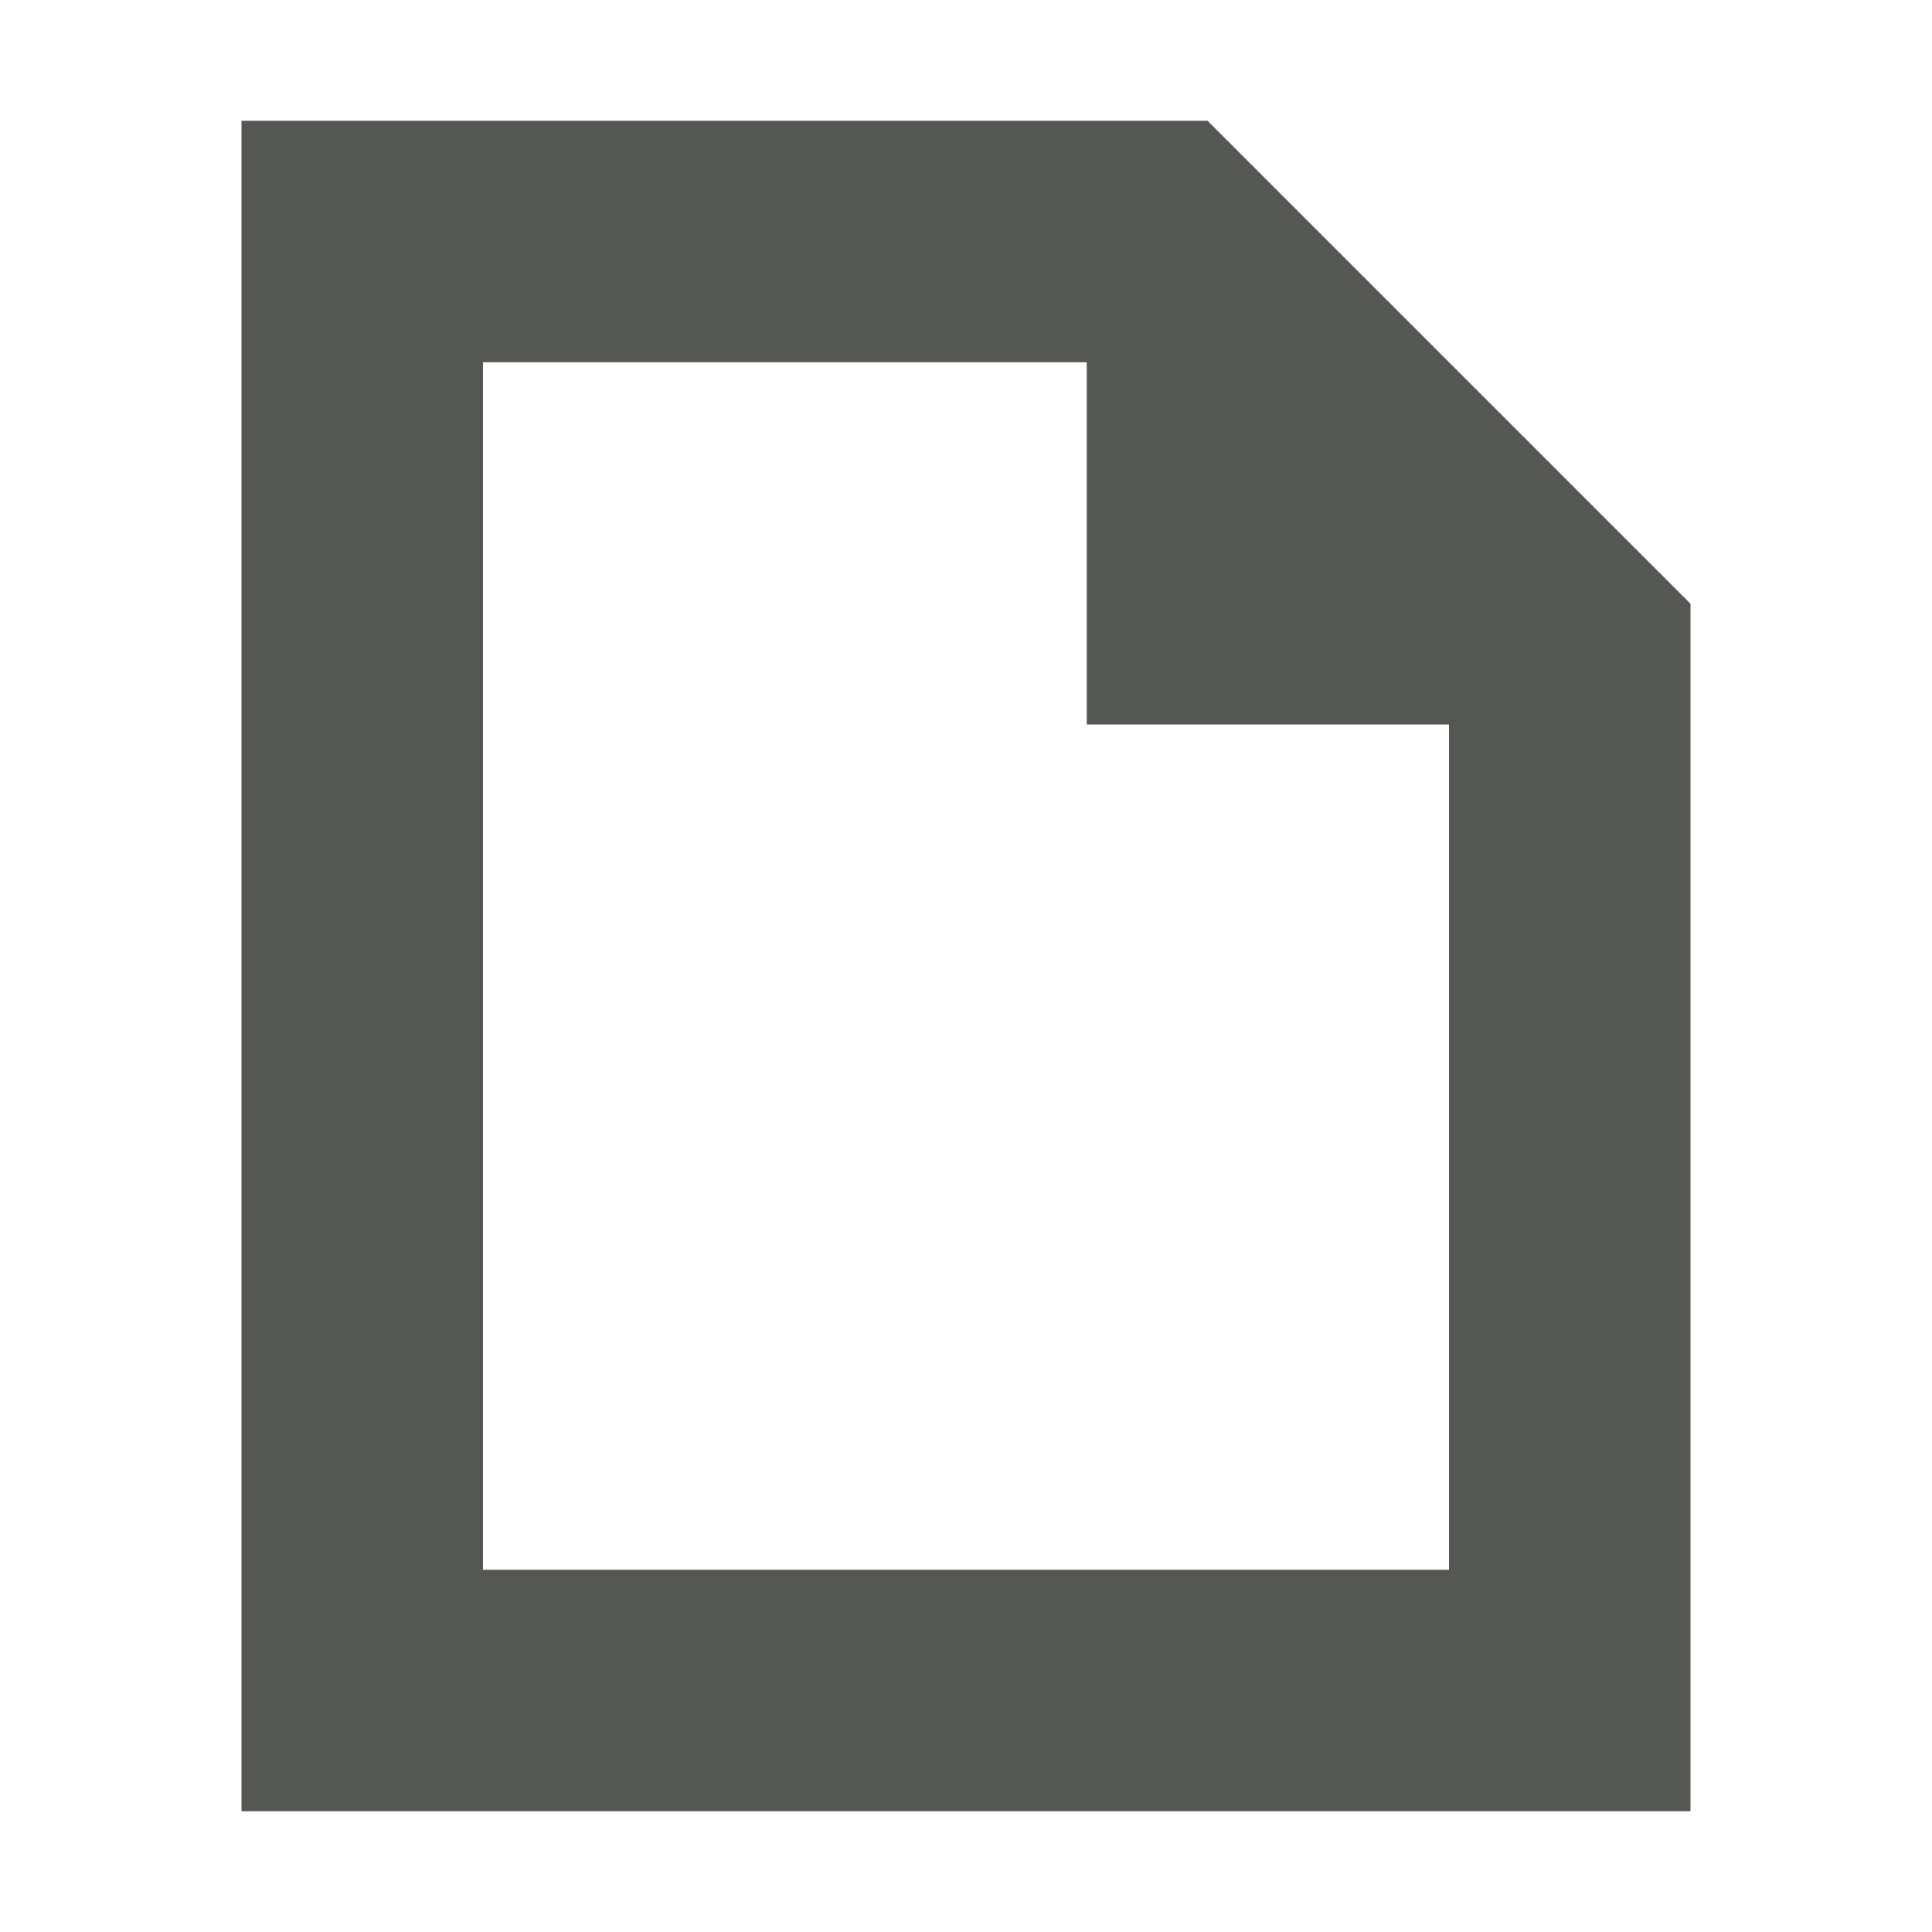
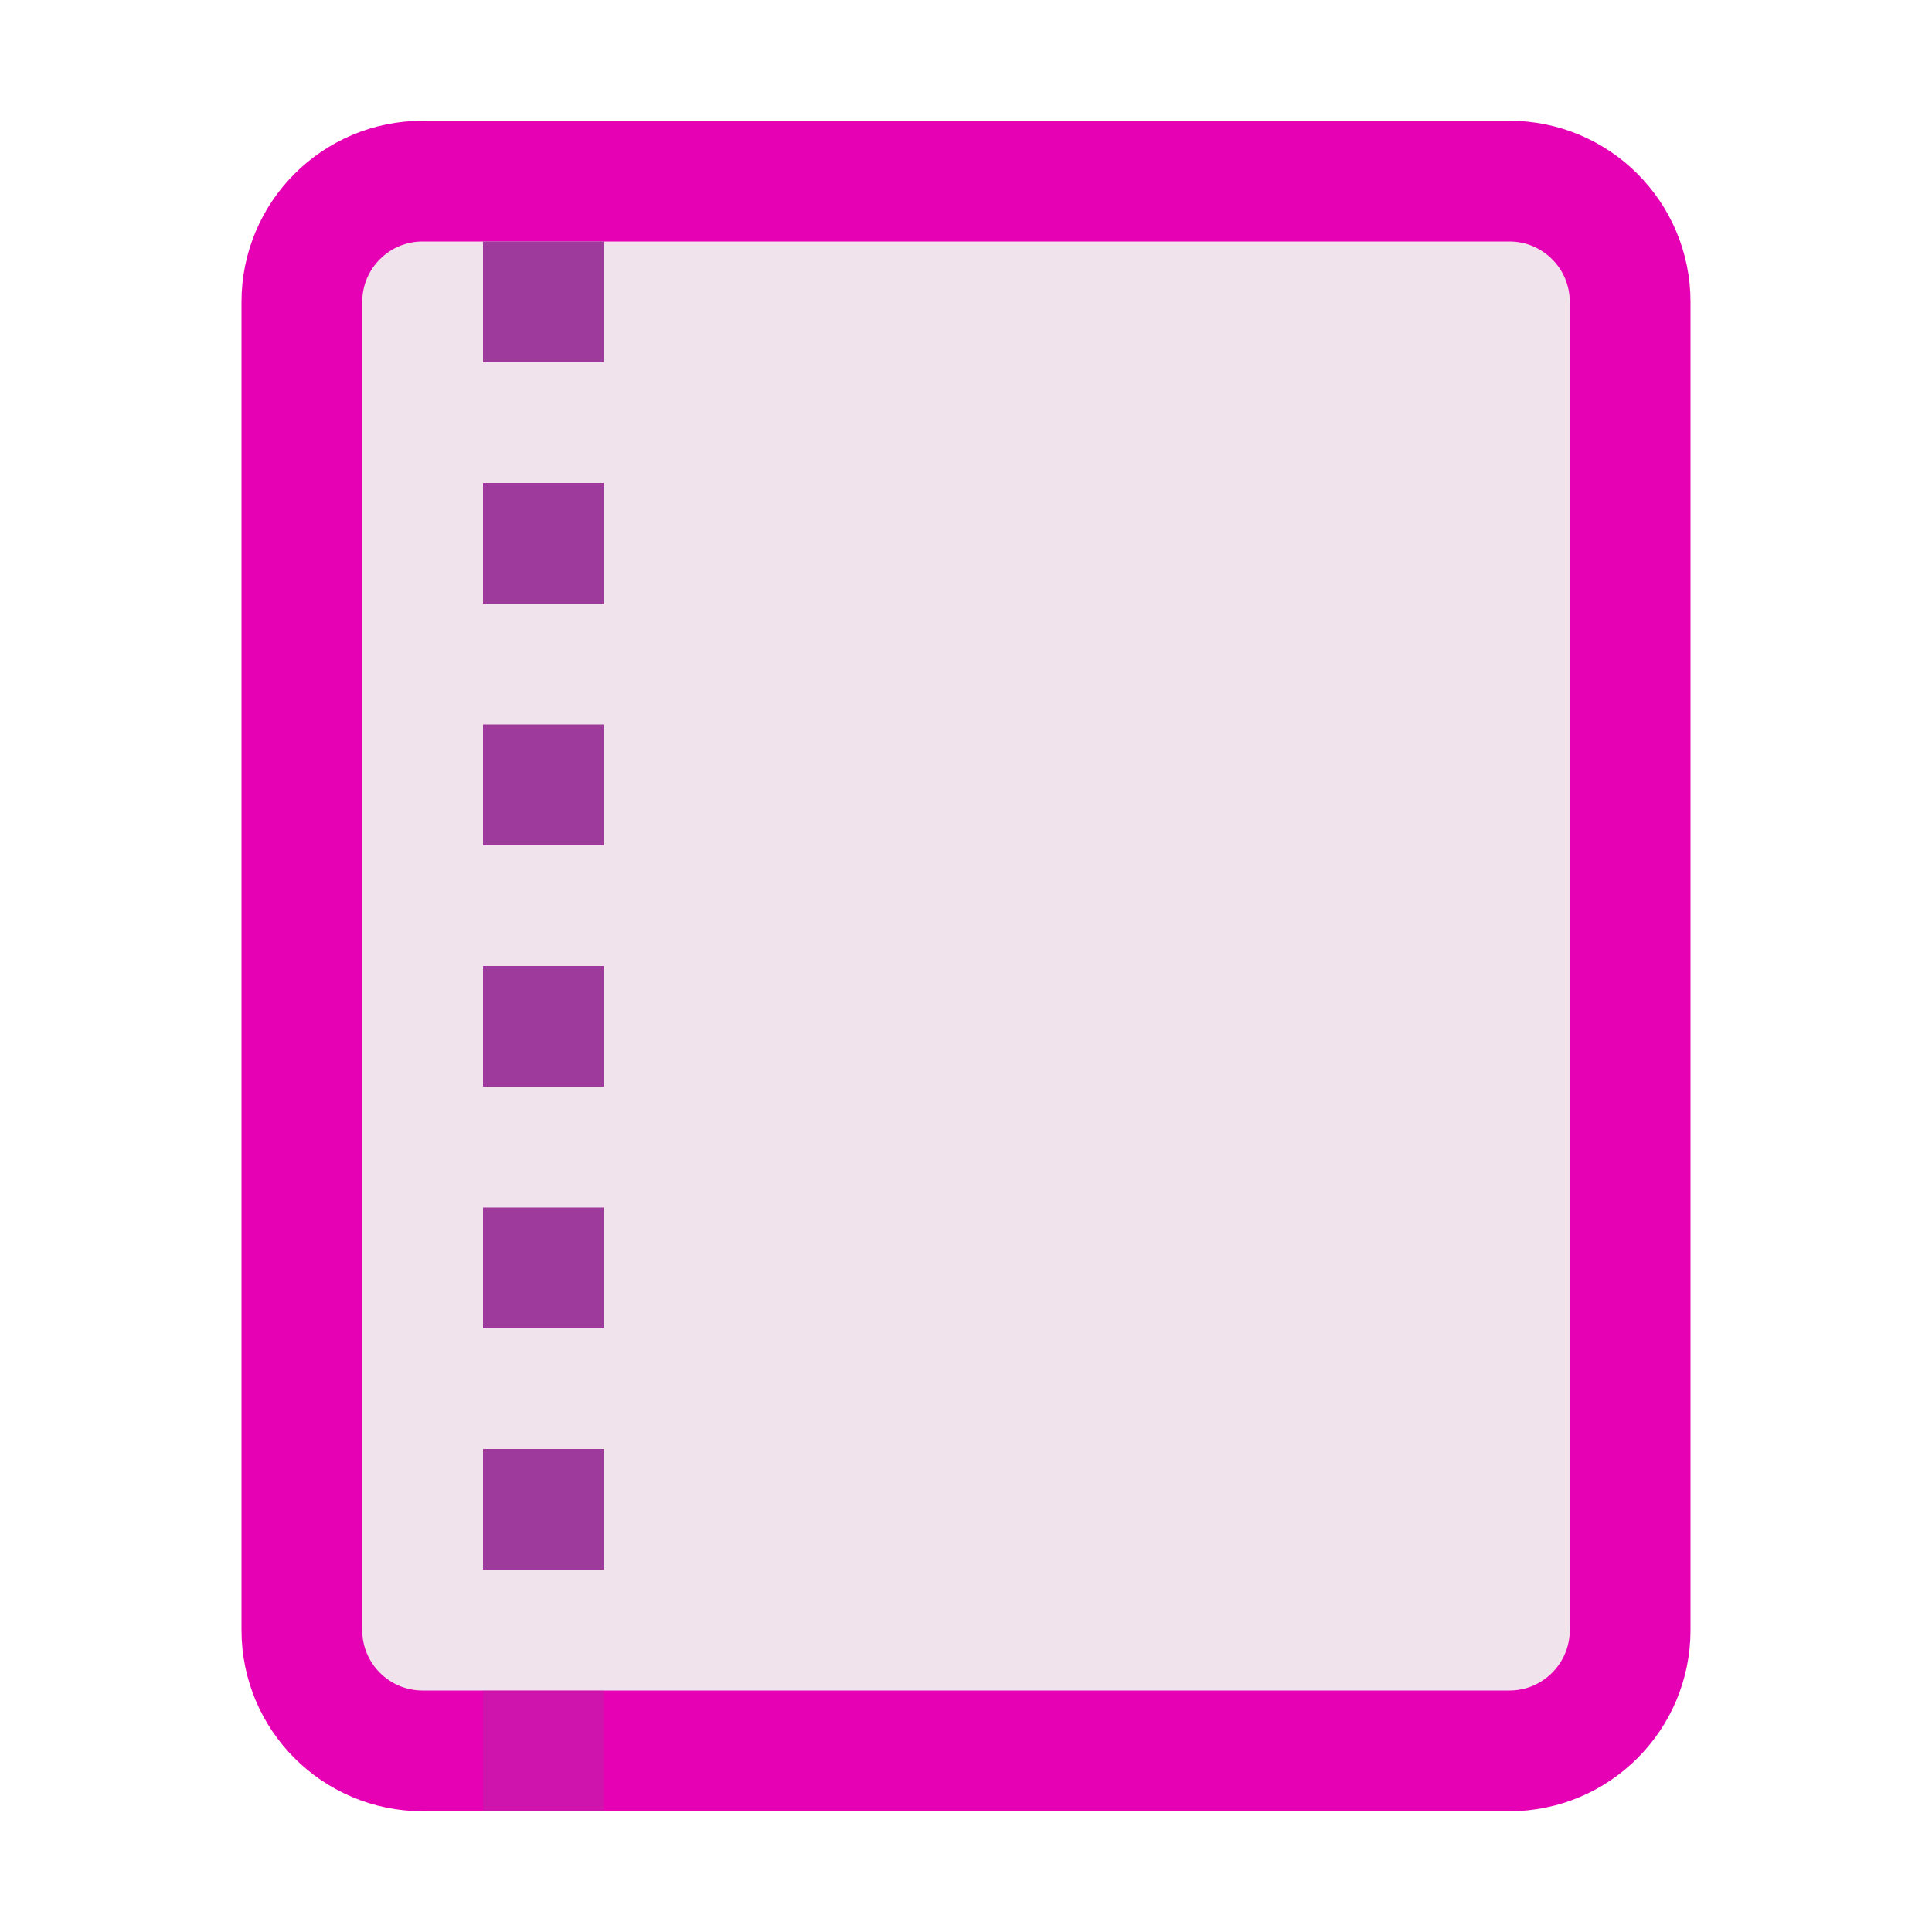
- <svg xmlns="http://www.w3.org/2000/svg" viewBox="0 0 16 16">
-   <path d="m2 1v14h12v-10l-4-4zm2 2h5v3h3v7h-8z" fill="#555753" />
+ <svg xmlns="http://www.w3.org/2000/svg" xmlns:xlink="http://www.w3.org/1999/xlink" height="16" width="16" version="1.1" id="svg86">
+   <defs id="defs90" />
+   <radialGradient id="a" cx="90.75" cy="110.253" gradientUnits="userSpaceOnUse" r="24.501" xlink:href="#b" />
+   <linearGradient id="b">
+     <stop offset="0" stop-color="#fff" id="stop3" />
+     <stop offset="1" stop-color="#fff" stop-opacity="0" id="stop5" />
+   </linearGradient>
+   <clipPath id="c">
+     <path d="m112 82.503c0 4.465-2.797 6.41-5.28 8.094-5.109 3.465-14.939 3.325-20.72 3.406-.081 5.781.166 15.505-3.299 20.613-1.684 2.482-5.291 5.387-8.201 5.387 2.318 0 4.743-1.335 7.584-4.085 9.142-8.849 17.367-16.135 25.673-25.298 1.919-2.117 4.243-3.642 4.243-8.118z" id="path8" />
+   </clipPath>
+   <filter id="d" color-interpolation-filters="sRGB">
+     <feGaussianBlur stdDeviation=".43" id="feGaussianBlur11" />
+   </filter>
+   <linearGradient id="e" gradientTransform="matrix(0.1668089,0,0,0.1705063,-4.654831,-5.374781)" gradientUnits="userSpaceOnUse" x1="82.157" x2="94.221" y1="90.382" y2="102.184">
+     <stop offset="0" stop-color="#fcfcfc" id="stop14" />
+     <stop offset=".523" stop-color="#f8f8f8" id="stop16" />
+     <stop offset=".723" stop-color="#f0efef" id="stop18" />
+     <stop offset=".89" stop-color="#e3e1e1" id="stop20" />
+     <stop offset="1" stop-color="#cecbcb" id="stop22" />
+   </linearGradient>
+   <clipPath id="f">
+     <path d="m17 8 .783 110h57.5c1.675 0 3.119.181 4.9-1.6 8.798-8.798 21.481-23.383 28.74-30.707 2.441-2.463 2.801-4.471 2.801-6.724l-1.724-70.969z" id="path25" />
+   </clipPath>
+   <radialGradient id="g" cx="68.139" cy="89.42" fx="67.932" fy="72.691" gradientTransform="matrix(0.198259,-0.00992035,0.00810634,0.1619221,-5.234037,-1.803182)" gradientUnits="userSpaceOnUse" r="47.5" xlink:href="#b" />
+   <filter id="h" color-interpolation-filters="sRGB" height="2.026" width="1.957" x="-.479" y="-.513">
+     <feGaussianBlur stdDeviation="10.141" id="feGaussianBlur29" />
+   </filter>
+   <linearGradient id="i" gradientTransform="matrix(0.1177163,0,0,0.1176858,0.4395345,0.3932164)" gradientUnits="userSpaceOnUse" x1="47.236" x2="72" y1="22.15" y2="116.401">
+     <stop offset="0" stop-color="#eeecec" id="stop32" />
+     <stop offset=".4" stop-color="#f4f4f4" id="stop34" />
+     <stop offset="1" stop-color="#f6f5f5" id="stop36" />
+   </linearGradient>
+   <filter id="j">
+     <feGaussianBlur stdDeviation="2.028" id="feGaussianBlur39" />
+   </filter>
+   <filter id="k">
+     <feGaussianBlur stdDeviation="2.715" id="feGaussianBlur42" />
+   </filter>
+   <filter id="l" height="1.21" width="1.169" x="-.085" y="-.105">
+     <feGaussianBlur stdDeviation="2.173" id="feGaussianBlur45" />
+   </filter>
+   <rect style="fill:#f0e3ec;fill-opacity:1;stroke:#e602b4;stroke-width:1;stroke-linejoin:round;stroke-miterlimit:4;stroke-dasharray:none;stroke-opacity:1" id="rect919" width="11" height="13" x="2.5" y="1.5" ry="1" rx="1" />
+   <path d="M 4,2 H 5 V 3 H 4 Z" id="path68" style="opacity:1;fill:#9d3a9b;stroke-width:0.125" />
+   <path d="M 4,4 H 5 V 5 H 4 Z" id="path70" style="opacity:1;fill:#9d3a9b;stroke-width:0.125" />
+   <path d="M 4,6 H 5 V 7 H 4 Z" id="path72" style="opacity:1;fill:#9d3a9b;stroke-width:0.125" />
+   <path d="M 4,8 H 5 V 9 H 4 Z" id="path74" style="opacity:1;fill:#9d3a9b;stroke-width:0.125" />
+   <path d="m 4,10 h 1 v 1 H 4 Z" id="path76" style="opacity:1;fill:#9d3a9b;stroke-width:0.125" />
+   <path d="m 4,12 h 1 v 1 H 4 Z" id="path78" style="opacity:1;fill:#9d3a9b;stroke-width:0.125" />
+   <path d="m 4,14 h 1 v 1 H 4 Z" id="path80" style="opacity:1;fill:#9d3a9b;fill-opacity:0.332;stroke-width:0.125" />
</svg>
